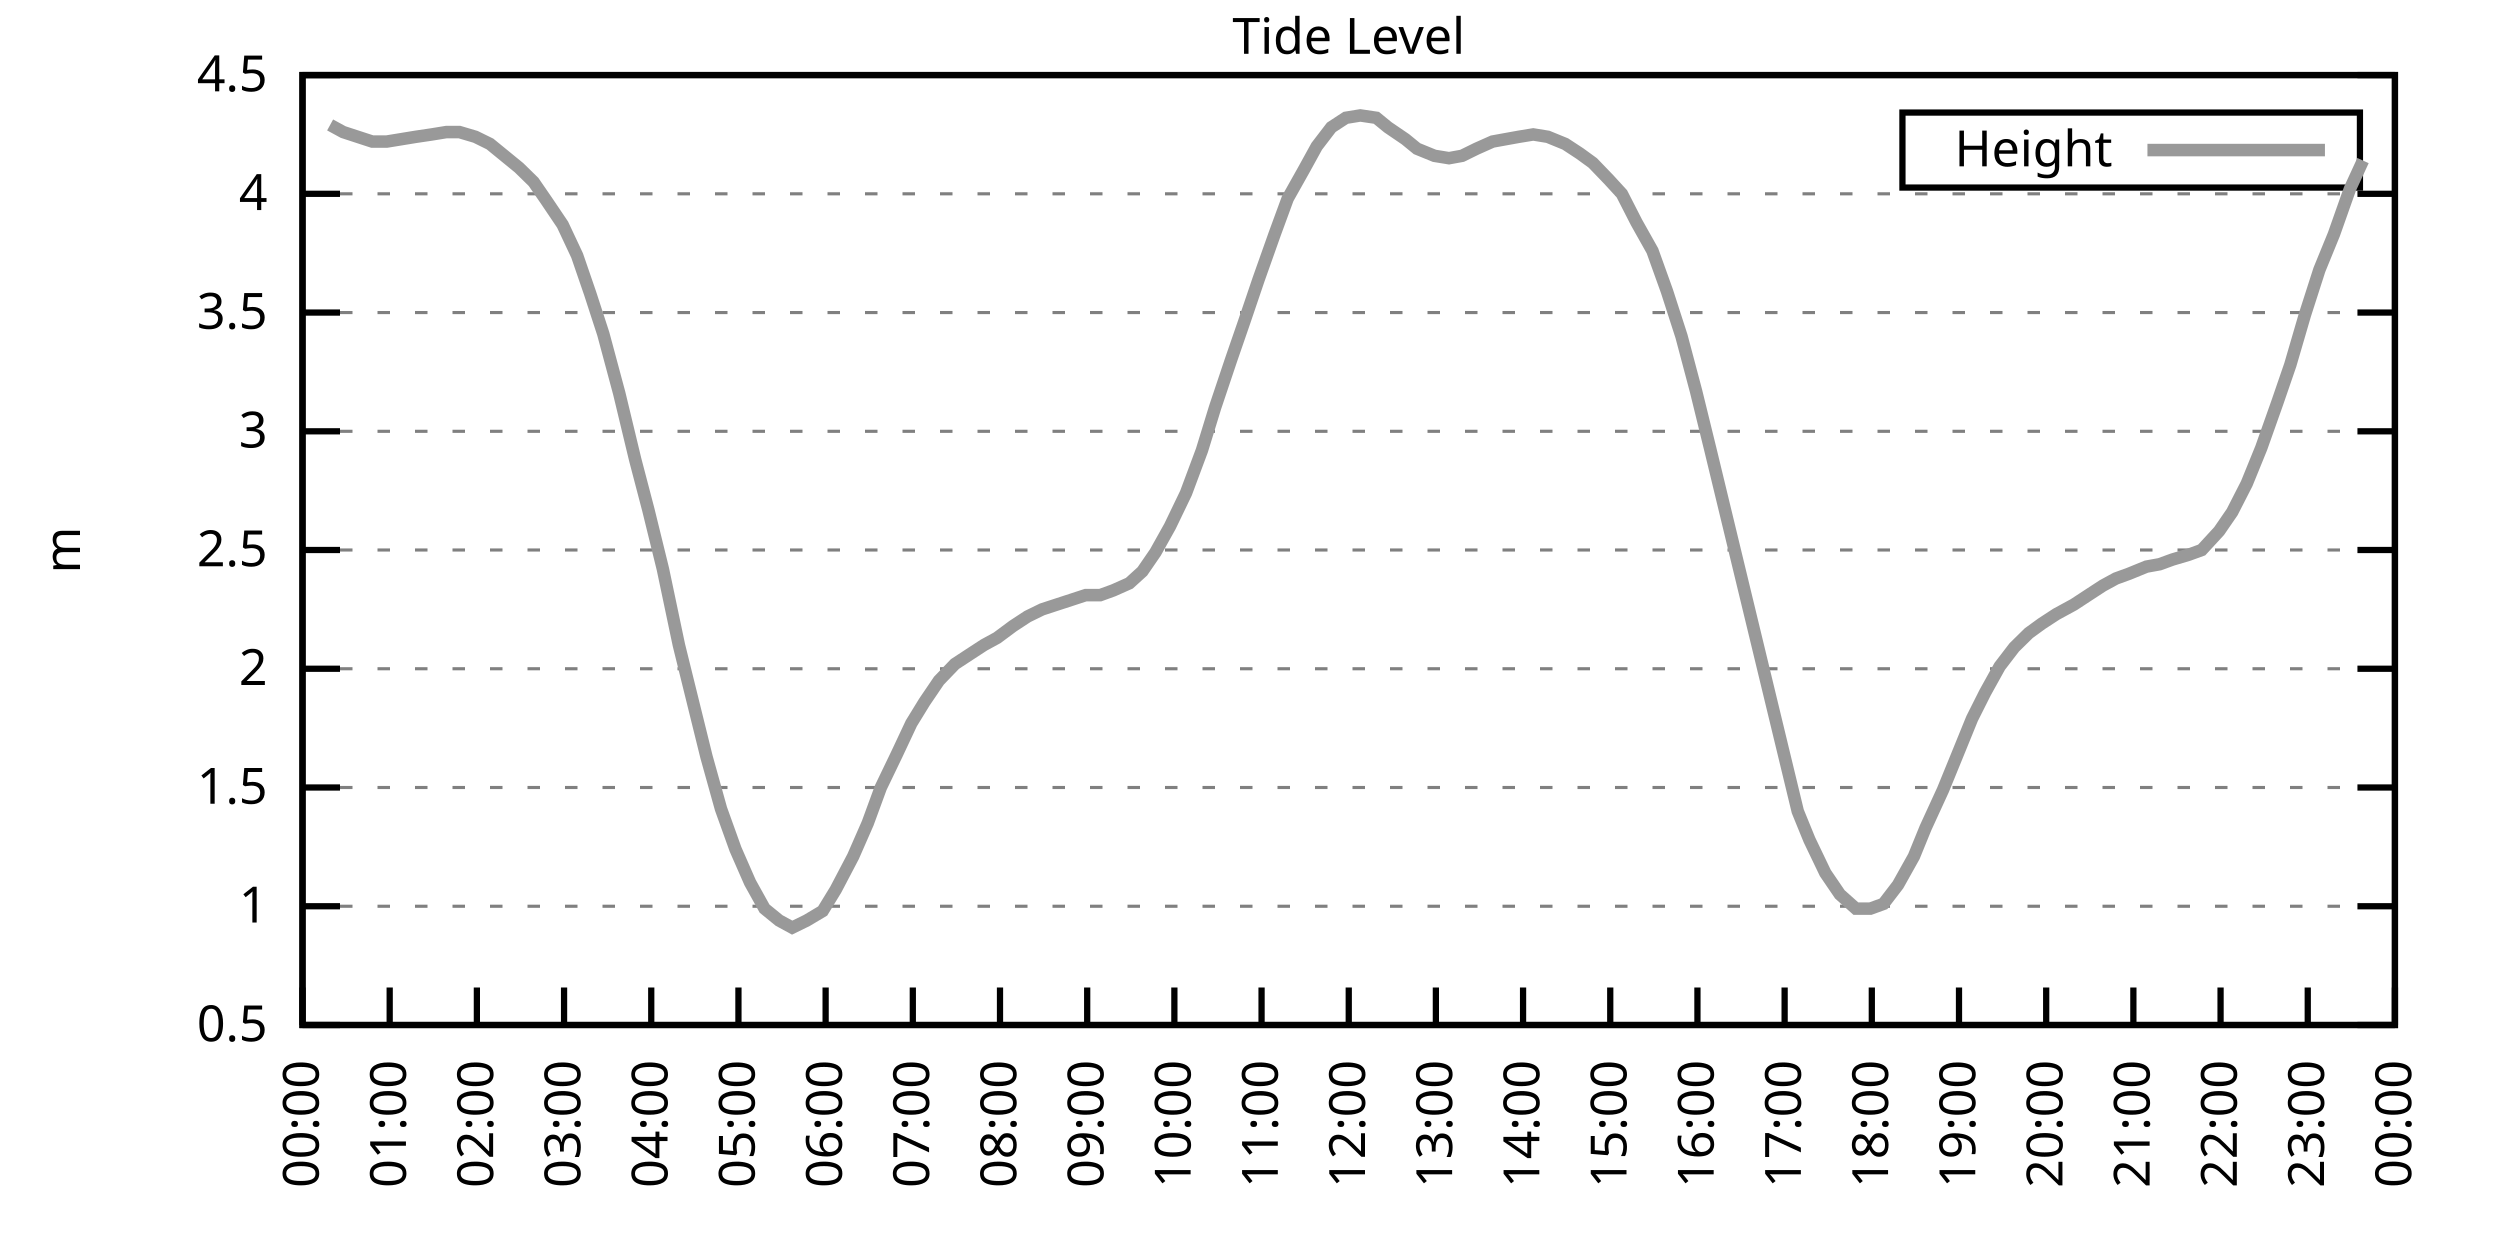
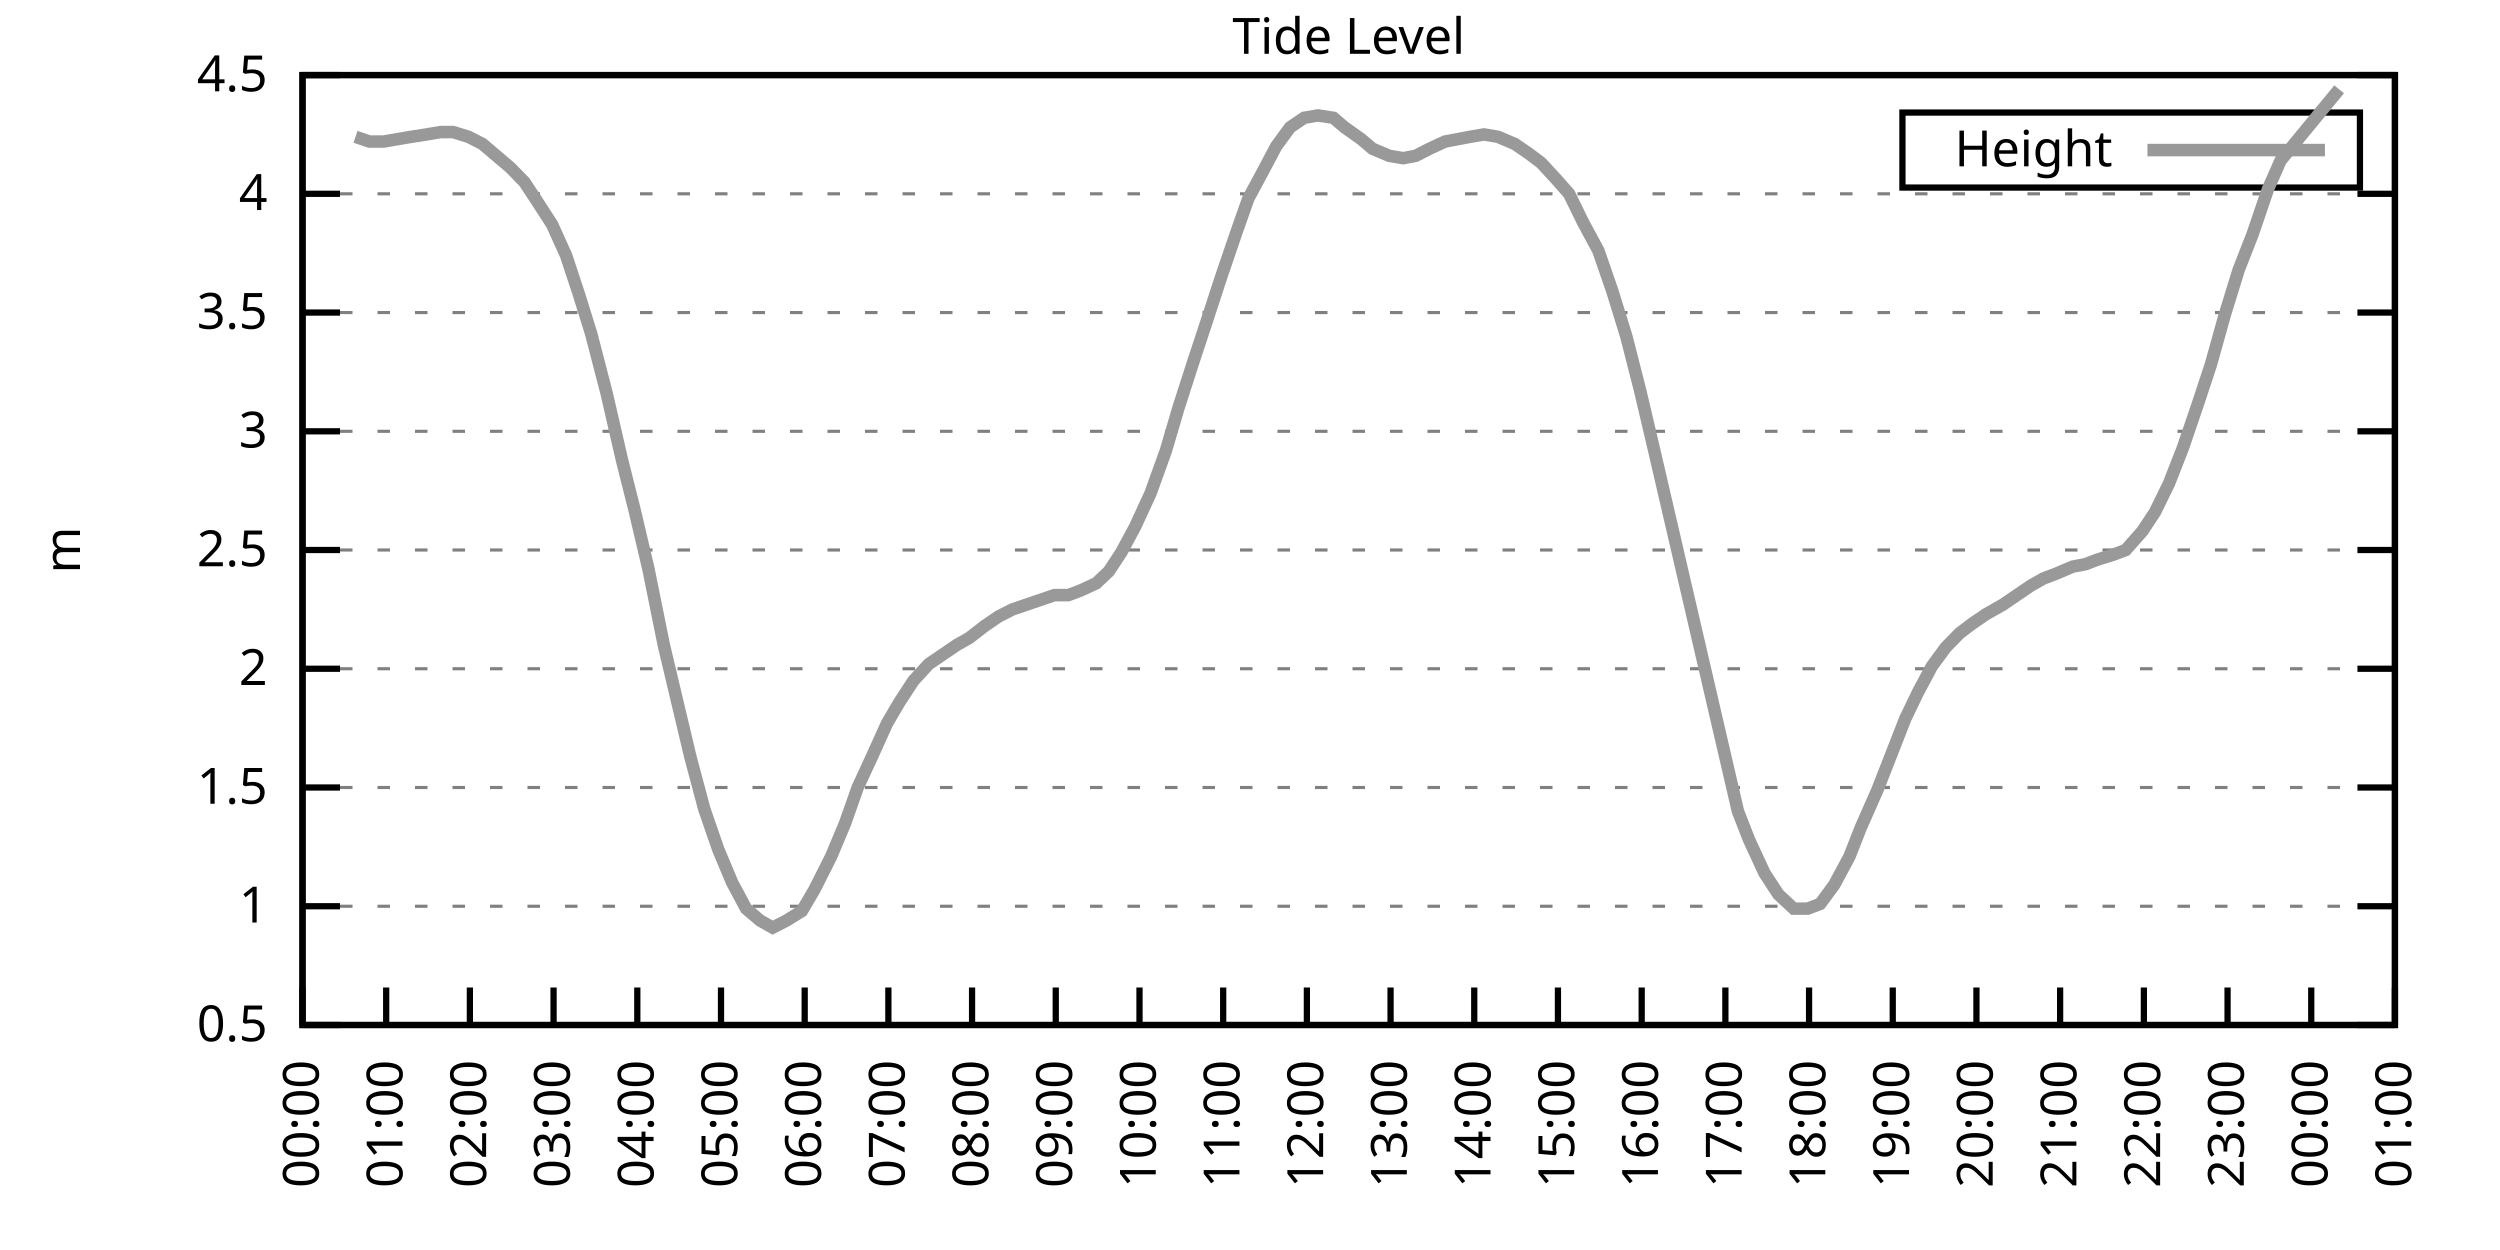
<svg xmlns="http://www.w3.org/2000/svg" xmlns:xlink="http://www.w3.org/1999/xlink" width="400" height="200" viewBox="0 0 400 200">
  <g id="gnuplot_canvas">
    <rect x="0" y="0" width="400" height="200" fill="none" />
    <defs>
      <circle id="gpDot" r="0.5" stroke-width="0.5" stroke="currentColor" />
      <path id="gpPt0" stroke-width="0.333" stroke="currentColor" d="M-1,0 h2 M0,-1 v2" />
      <path id="gpPt1" stroke-width="0.333" stroke="currentColor" d="M-1,-1 L1,1 M1,-1 L-1,1" />
      <path id="gpPt2" stroke-width="0.333" stroke="currentColor" d="M-1,0 L1,0 M0,-1 L0,1 M-1,-1 L1,1 M-1,1 L1,-1" />
      <rect id="gpPt3" stroke-width="0.333" stroke="currentColor" x="-1" y="-1" width="2" height="2" />
      <rect id="gpPt4" stroke-width="0.333" stroke="currentColor" fill="currentColor" x="-1" y="-1" width="2" height="2" />
      <circle id="gpPt5" stroke-width="0.333" stroke="currentColor" cx="0" cy="0" r="1" />
      <use xlink:href="#gpPt5" id="gpPt6" fill="currentColor" stroke="none" />
      <path id="gpPt7" stroke-width="0.333" stroke="currentColor" d="M0,-1.33 L-1.33,0.67 L1.33,0.67 z" />
      <use xlink:href="#gpPt7" id="gpPt8" fill="currentColor" stroke="none" />
      <use xlink:href="#gpPt7" id="gpPt9" stroke="currentColor" transform="rotate(180)" />
      <use xlink:href="#gpPt9" id="gpPt10" fill="currentColor" stroke="none" />
      <use xlink:href="#gpPt3" id="gpPt11" stroke="currentColor" transform="rotate(45)" />
      <use xlink:href="#gpPt11" id="gpPt12" fill="currentColor" stroke="none" />
      <path id="gpPt13" stroke-width="0.333" stroke="currentColor" d="M0,1.330 L1.265,0.411 L0.782,-1.067 L-0.782,-1.076 L-1.265,0.411 z" />
      <use xlink:href="#gpPt13" id="gpPt14" fill="currentColor" stroke="none" />
      <filter id="textbox" filterUnits="objectBoundingBox" x="0" y="0" height="1" width="1">
        <feFlood flood-color="white" flood-opacity="1" result="bgnd" />
        <feComposite in="SourceGraphic" in2="bgnd" operator="atop" />
      </filter>
      <filter id="greybox" filterUnits="objectBoundingBox" x="0" y="0" height="1" width="1">
        <feFlood flood-color="lightgrey" flood-opacity="1" result="grey" />
        <feComposite in="SourceGraphic" in2="grey" operator="atop" />
      </filter>
    </defs>
    <g fill="none" color="white" stroke="currentColor" stroke-width="1.00" stroke-linecap="butt" stroke-linejoin="miter">
</g>
    <g fill="none" color="black" stroke="currentColor" stroke-width="1.00" stroke-linecap="butt" stroke-linejoin="miter">
      <g stroke="none" shape-rendering="crispEdges">
        <polygon fill="rgb(255, 255, 255)" points="48.40,164.00 383.18,164.00 383.18,12.02 48.40,12.02 " />
      </g>
    </g>
    <g fill="none" color="black" stroke="currentColor" stroke-width="1.00" stroke-linecap="butt" stroke-linejoin="miter">
</g>
    <g fill="none" color="black" stroke="black" stroke-width="0.50" stroke-linecap="butt" stroke-linejoin="miter">
</g>
    <g fill="none" color="gray" stroke="currentColor" stroke-width="0.50" stroke-linecap="butt" stroke-linejoin="miter">
      <path stroke="gray" stroke-dasharray="2,4" class="gridline" d="M48.40,164.00 L383.19,164.00  " />
    </g>
    <g fill="none" color="gray" stroke="gray" stroke-width="1.00" stroke-linecap="butt" stroke-linejoin="miter">
</g>
    <g fill="none" color="black" stroke="currentColor" stroke-width="1.00" stroke-linecap="butt" stroke-linejoin="miter">
      <path stroke="black" d="M48.40,164.00 L54.40,164.00 M383.19,164.00 L377.19,164.00  " />
      <g transform="translate(42.80,166.60)" stroke="none" fill="black" font-family="Sans" font-size="8.00" text-anchor="end">
        <text>
          <tspan font-family="Sans"> 0.5</tspan>
        </text>
      </g>
    </g>
    <g fill="none" color="black" stroke="currentColor" stroke-width="1.00" stroke-linecap="butt" stroke-linejoin="miter">
</g>
    <g fill="none" color="black" stroke="black" stroke-width="0.50" stroke-linecap="butt" stroke-linejoin="miter">
</g>
    <g fill="none" color="gray" stroke="currentColor" stroke-width="0.50" stroke-linecap="butt" stroke-linejoin="miter">
      <path stroke="gray" stroke-dasharray="2,4" class="gridline" d="M48.40,145.00 L383.19,145.00  " />
    </g>
    <g fill="none" color="gray" stroke="gray" stroke-width="1.00" stroke-linecap="butt" stroke-linejoin="miter">
</g>
    <g fill="none" color="black" stroke="currentColor" stroke-width="1.00" stroke-linecap="butt" stroke-linejoin="miter">
      <path stroke="black" d="M48.40,145.00 L54.40,145.00 M383.19,145.00 L377.19,145.00  " />
      <g transform="translate(42.80,147.60)" stroke="none" fill="black" font-family="Sans" font-size="8.00" text-anchor="end">
        <text>
          <tspan font-family="Sans"> 1</tspan>
        </text>
      </g>
    </g>
    <g fill="none" color="black" stroke="currentColor" stroke-width="1.00" stroke-linecap="butt" stroke-linejoin="miter">
</g>
    <g fill="none" color="black" stroke="black" stroke-width="0.50" stroke-linecap="butt" stroke-linejoin="miter">
</g>
    <g fill="none" color="gray" stroke="currentColor" stroke-width="0.50" stroke-linecap="butt" stroke-linejoin="miter">
      <path stroke="gray" stroke-dasharray="2,4" class="gridline" d="M48.40,126.00 L383.19,126.00  " />
    </g>
    <g fill="none" color="gray" stroke="gray" stroke-width="1.00" stroke-linecap="butt" stroke-linejoin="miter">
</g>
    <g fill="none" color="black" stroke="currentColor" stroke-width="1.00" stroke-linecap="butt" stroke-linejoin="miter">
      <path stroke="black" d="M48.40,126.00 L54.40,126.00 M383.19,126.00 L377.19,126.00  " />
      <g transform="translate(42.80,128.60)" stroke="none" fill="black" font-family="Sans" font-size="8.00" text-anchor="end">
        <text>
          <tspan font-family="Sans"> 1.5</tspan>
        </text>
      </g>
    </g>
    <g fill="none" color="black" stroke="currentColor" stroke-width="1.00" stroke-linecap="butt" stroke-linejoin="miter">
</g>
    <g fill="none" color="black" stroke="black" stroke-width="0.50" stroke-linecap="butt" stroke-linejoin="miter">
</g>
    <g fill="none" color="gray" stroke="currentColor" stroke-width="0.50" stroke-linecap="butt" stroke-linejoin="miter">
      <path stroke="gray" stroke-dasharray="2,4" class="gridline" d="M48.40,107.00 L383.19,107.00  " />
    </g>
    <g fill="none" color="gray" stroke="gray" stroke-width="1.00" stroke-linecap="butt" stroke-linejoin="miter">
</g>
    <g fill="none" color="black" stroke="currentColor" stroke-width="1.00" stroke-linecap="butt" stroke-linejoin="miter">
      <path stroke="black" d="M48.40,107.00 L54.40,107.00 M383.19,107.00 L377.19,107.00  " />
      <g transform="translate(42.80,109.60)" stroke="none" fill="black" font-family="Sans" font-size="8.00" text-anchor="end">
        <text>
          <tspan font-family="Sans"> 2</tspan>
        </text>
      </g>
    </g>
    <g fill="none" color="black" stroke="currentColor" stroke-width="1.00" stroke-linecap="butt" stroke-linejoin="miter">
</g>
    <g fill="none" color="black" stroke="black" stroke-width="0.50" stroke-linecap="butt" stroke-linejoin="miter">
</g>
    <g fill="none" color="gray" stroke="currentColor" stroke-width="0.50" stroke-linecap="butt" stroke-linejoin="miter">
      <path stroke="gray" stroke-dasharray="2,4" class="gridline" d="M48.40,88.00 L383.19,88.00  " />
    </g>
    <g fill="none" color="gray" stroke="gray" stroke-width="1.00" stroke-linecap="butt" stroke-linejoin="miter">
</g>
    <g fill="none" color="black" stroke="currentColor" stroke-width="1.00" stroke-linecap="butt" stroke-linejoin="miter">
      <path stroke="black" d="M48.40,88.00 L54.40,88.00 M383.19,88.00 L377.19,88.00  " />
      <g transform="translate(42.80,90.60)" stroke="none" fill="black" font-family="Sans" font-size="8.00" text-anchor="end">
        <text>
          <tspan font-family="Sans"> 2.5</tspan>
        </text>
      </g>
    </g>
    <g fill="none" color="black" stroke="currentColor" stroke-width="1.00" stroke-linecap="butt" stroke-linejoin="miter">
</g>
    <g fill="none" color="black" stroke="black" stroke-width="0.50" stroke-linecap="butt" stroke-linejoin="miter">
</g>
    <g fill="none" color="gray" stroke="currentColor" stroke-width="0.50" stroke-linecap="butt" stroke-linejoin="miter">
      <path stroke="gray" stroke-dasharray="2,4" class="gridline" d="M48.40,69.01 L383.19,69.01  " />
    </g>
    <g fill="none" color="gray" stroke="gray" stroke-width="1.00" stroke-linecap="butt" stroke-linejoin="miter">
</g>
    <g fill="none" color="black" stroke="currentColor" stroke-width="1.00" stroke-linecap="butt" stroke-linejoin="miter">
      <path stroke="black" d="M48.40,69.01 L54.40,69.01 M383.19,69.01 L377.19,69.01  " />
      <g transform="translate(42.80,71.61)" stroke="none" fill="black" font-family="Sans" font-size="8.00" text-anchor="end">
        <text>
          <tspan font-family="Sans"> 3</tspan>
        </text>
      </g>
    </g>
    <g fill="none" color="black" stroke="currentColor" stroke-width="1.00" stroke-linecap="butt" stroke-linejoin="miter">
</g>
    <g fill="none" color="black" stroke="black" stroke-width="0.50" stroke-linecap="butt" stroke-linejoin="miter">
</g>
    <g fill="none" color="gray" stroke="currentColor" stroke-width="0.50" stroke-linecap="butt" stroke-linejoin="miter">
      <path stroke="gray" stroke-dasharray="2,4" class="gridline" d="M48.40,50.01 L383.19,50.01  " />
    </g>
    <g fill="none" color="gray" stroke="gray" stroke-width="1.00" stroke-linecap="butt" stroke-linejoin="miter">
</g>
    <g fill="none" color="black" stroke="currentColor" stroke-width="1.00" stroke-linecap="butt" stroke-linejoin="miter">
      <path stroke="black" d="M48.40,50.01 L54.40,50.01 M383.19,50.01 L377.19,50.01  " />
      <g transform="translate(42.80,52.61)" stroke="none" fill="black" font-family="Sans" font-size="8.00" text-anchor="end">
        <text>
          <tspan font-family="Sans"> 3.5</tspan>
        </text>
      </g>
    </g>
    <g fill="none" color="black" stroke="currentColor" stroke-width="1.00" stroke-linecap="butt" stroke-linejoin="miter">
</g>
    <g fill="none" color="black" stroke="black" stroke-width="0.50" stroke-linecap="butt" stroke-linejoin="miter">
</g>
    <g fill="none" color="gray" stroke="currentColor" stroke-width="0.50" stroke-linecap="butt" stroke-linejoin="miter">
      <path stroke="gray" stroke-dasharray="2,4" class="gridline" d="M48.40,31.01 L383.19,31.01  " />
    </g>
    <g fill="none" color="gray" stroke="gray" stroke-width="1.00" stroke-linecap="butt" stroke-linejoin="miter">
</g>
    <g fill="none" color="black" stroke="currentColor" stroke-width="1.00" stroke-linecap="butt" stroke-linejoin="miter">
      <path stroke="black" d="M48.40,31.01 L54.40,31.01 M383.19,31.01 L377.19,31.01  " />
      <g transform="translate(42.80,33.61)" stroke="none" fill="black" font-family="Sans" font-size="8.00" text-anchor="end">
        <text>
          <tspan font-family="Sans"> 4</tspan>
        </text>
      </g>
    </g>
    <g fill="none" color="black" stroke="currentColor" stroke-width="1.00" stroke-linecap="butt" stroke-linejoin="miter">
</g>
    <g fill="none" color="black" stroke="black" stroke-width="0.50" stroke-linecap="butt" stroke-linejoin="miter">
</g>
    <g fill="none" color="gray" stroke="currentColor" stroke-width="0.50" stroke-linecap="butt" stroke-linejoin="miter">
      <path stroke="gray" stroke-dasharray="2,4" class="gridline" d="M48.40,12.01 L383.19,12.01  " />
    </g>
    <g fill="none" color="gray" stroke="gray" stroke-width="1.00" stroke-linecap="butt" stroke-linejoin="miter">
</g>
    <g fill="none" color="black" stroke="currentColor" stroke-width="1.00" stroke-linecap="butt" stroke-linejoin="miter">
      <path stroke="black" d="M48.40,12.01 L54.40,12.01 M383.19,12.01 L377.19,12.01  " />
      <g transform="translate(42.80,14.61)" stroke="none" fill="black" font-family="Sans" font-size="8.00" text-anchor="end">
        <text>
          <tspan font-family="Sans"> 4.5</tspan>
        </text>
      </g>
    </g>
    <g fill="none" color="black" stroke="currentColor" stroke-width="1.00" stroke-linecap="butt" stroke-linejoin="miter">
      <path stroke="black" d="M48.40,164.00 L48.40,158.00  " />
      <g transform="translate(51.00,169.60) rotate(270.00)" stroke="none" fill="black" font-family="Sans" font-size="8.00" text-anchor="end">
        <text>
          <tspan font-family="Sans">00:00</tspan>
        </text>
      </g>
    </g>
    <g fill="none" color="black" stroke="currentColor" stroke-width="1.00" stroke-linecap="butt" stroke-linejoin="miter">
-       <path stroke="black" d="M62.35,164.00 L62.35,158.00  " />
-       <g transform="translate(64.95,169.60) rotate(270.00)" stroke="none" fill="black" font-family="Sans" font-size="8.00" text-anchor="end">
+       <path stroke="black" d="M61.79,164.00 L61.79,158.00  " />
+       <g transform="translate(64.39,169.60) rotate(270.00)" stroke="none" fill="black" font-family="Sans" font-size="8.00" text-anchor="end">
        <text>
          <tspan font-family="Sans">01:00</tspan>
        </text>
      </g>
    </g>
    <g fill="none" color="black" stroke="currentColor" stroke-width="1.00" stroke-linecap="butt" stroke-linejoin="miter">
-       <path stroke="black" d="M76.30,164.00 L76.30,158.00  " />
-       <g transform="translate(78.90,169.60) rotate(270.00)" stroke="none" fill="black" font-family="Sans" font-size="8.00" text-anchor="end">
+       <path stroke="black" d="M75.18,164.00 L75.18,158.00  " />
+       <g transform="translate(77.78,169.60) rotate(270.00)" stroke="none" fill="black" font-family="Sans" font-size="8.00" text-anchor="end">
        <text>
          <tspan font-family="Sans">02:00</tspan>
        </text>
      </g>
    </g>
    <g fill="none" color="black" stroke="currentColor" stroke-width="1.00" stroke-linecap="butt" stroke-linejoin="miter">
-       <path stroke="black" d="M90.25,164.00 L90.25,158.00  " />
-       <g transform="translate(92.85,169.60) rotate(270.00)" stroke="none" fill="black" font-family="Sans" font-size="8.00" text-anchor="end">
+       <path stroke="black" d="M88.57,164.00 L88.57,158.00  " />
+       <g transform="translate(91.17,169.60) rotate(270.00)" stroke="none" fill="black" font-family="Sans" font-size="8.00" text-anchor="end">
        <text>
          <tspan font-family="Sans">03:00</tspan>
        </text>
      </g>
    </g>
    <g fill="none" color="black" stroke="currentColor" stroke-width="1.00" stroke-linecap="butt" stroke-linejoin="miter">
-       <path stroke="black" d="M104.20,164.00 L104.20,158.00  " />
-       <g transform="translate(106.80,169.60) rotate(270.00)" stroke="none" fill="black" font-family="Sans" font-size="8.00" text-anchor="end">
+       <path stroke="black" d="M101.97,164.00 L101.97,158.00  " />
+       <g transform="translate(104.57,169.60) rotate(270.00)" stroke="none" fill="black" font-family="Sans" font-size="8.00" text-anchor="end">
        <text>
          <tspan font-family="Sans">04:00</tspan>
        </text>
      </g>
    </g>
    <g fill="none" color="black" stroke="currentColor" stroke-width="1.00" stroke-linecap="butt" stroke-linejoin="miter">
-       <path stroke="black" d="M118.15,164.00 L118.15,158.00  " />
-       <g transform="translate(120.75,169.60) rotate(270.00)" stroke="none" fill="black" font-family="Sans" font-size="8.00" text-anchor="end">
+       <path stroke="black" d="M115.36,164.00 L115.36,158.00  " />
+       <g transform="translate(117.96,169.60) rotate(270.00)" stroke="none" fill="black" font-family="Sans" font-size="8.00" text-anchor="end">
        <text>
          <tspan font-family="Sans">05:00</tspan>
        </text>
      </g>
    </g>
    <g fill="none" color="black" stroke="currentColor" stroke-width="1.00" stroke-linecap="butt" stroke-linejoin="miter">
-       <path stroke="black" d="M132.10,164.00 L132.10,158.00  " />
-       <g transform="translate(134.70,169.60) rotate(270.00)" stroke="none" fill="black" font-family="Sans" font-size="8.00" text-anchor="end">
+       <path stroke="black" d="M128.75,164.00 L128.75,158.00  " />
+       <g transform="translate(131.35,169.60) rotate(270.00)" stroke="none" fill="black" font-family="Sans" font-size="8.00" text-anchor="end">
        <text>
          <tspan font-family="Sans">06:00</tspan>
        </text>
      </g>
    </g>
    <g fill="none" color="black" stroke="currentColor" stroke-width="1.00" stroke-linecap="butt" stroke-linejoin="miter">
-       <path stroke="black" d="M146.05,164.00 L146.05,158.00  " />
-       <g transform="translate(148.65,169.60) rotate(270.00)" stroke="none" fill="black" font-family="Sans" font-size="8.00" text-anchor="end">
+       <path stroke="black" d="M142.14,164.00 L142.14,158.00  " />
+       <g transform="translate(144.74,169.60) rotate(270.00)" stroke="none" fill="black" font-family="Sans" font-size="8.00" text-anchor="end">
        <text>
          <tspan font-family="Sans">07:00</tspan>
        </text>
      </g>
    </g>
    <g fill="none" color="black" stroke="currentColor" stroke-width="1.00" stroke-linecap="butt" stroke-linejoin="miter">
-       <path stroke="black" d="M160.00,164.00 L160.00,158.00  " />
-       <g transform="translate(162.60,169.60) rotate(270.00)" stroke="none" fill="black" font-family="Sans" font-size="8.00" text-anchor="end">
+       <path stroke="black" d="M155.53,164.00 L155.53,158.00  " />
+       <g transform="translate(158.13,169.60) rotate(270.00)" stroke="none" fill="black" font-family="Sans" font-size="8.00" text-anchor="end">
        <text>
          <tspan font-family="Sans">08:00</tspan>
        </text>
      </g>
    </g>
    <g fill="none" color="black" stroke="currentColor" stroke-width="1.00" stroke-linecap="butt" stroke-linejoin="miter">
-       <path stroke="black" d="M173.95,164.00 L173.95,158.00  " />
-       <g transform="translate(176.55,169.60) rotate(270.00)" stroke="none" fill="black" font-family="Sans" font-size="8.00" text-anchor="end">
+       <path stroke="black" d="M168.92,164.00 L168.92,158.00  " />
+       <g transform="translate(171.52,169.60) rotate(270.00)" stroke="none" fill="black" font-family="Sans" font-size="8.00" text-anchor="end">
        <text>
          <tspan font-family="Sans">09:00</tspan>
        </text>
      </g>
    </g>
    <g fill="none" color="black" stroke="currentColor" stroke-width="1.00" stroke-linecap="butt" stroke-linejoin="miter">
-       <path stroke="black" d="M187.90,164.00 L187.90,158.00  " />
-       <g transform="translate(190.50,169.60) rotate(270.00)" stroke="none" fill="black" font-family="Sans" font-size="8.00" text-anchor="end">
+       <path stroke="black" d="M182.32,164.00 L182.32,158.00  " />
+       <g transform="translate(184.92,169.60) rotate(270.00)" stroke="none" fill="black" font-family="Sans" font-size="8.00" text-anchor="end">
        <text>
          <tspan font-family="Sans">10:00</tspan>
        </text>
      </g>
    </g>
    <g fill="none" color="black" stroke="currentColor" stroke-width="1.00" stroke-linecap="butt" stroke-linejoin="miter">
-       <path stroke="black" d="M201.85,164.00 L201.85,158.00  " />
-       <g transform="translate(204.45,169.60) rotate(270.00)" stroke="none" fill="black" font-family="Sans" font-size="8.00" text-anchor="end">
+       <path stroke="black" d="M195.71,164.00 L195.71,158.00  " />
+       <g transform="translate(198.31,169.60) rotate(270.00)" stroke="none" fill="black" font-family="Sans" font-size="8.00" text-anchor="end">
        <text>
          <tspan font-family="Sans">11:00</tspan>
        </text>
      </g>
    </g>
    <g fill="none" color="black" stroke="currentColor" stroke-width="1.00" stroke-linecap="butt" stroke-linejoin="miter">
-       <path stroke="black" d="M215.80,164.00 L215.80,158.00  " />
-       <g transform="translate(218.40,169.60) rotate(270.00)" stroke="none" fill="black" font-family="Sans" font-size="8.00" text-anchor="end">
+       <path stroke="black" d="M209.10,164.00 L209.10,158.00  " />
+       <g transform="translate(211.70,169.60) rotate(270.00)" stroke="none" fill="black" font-family="Sans" font-size="8.00" text-anchor="end">
        <text>
          <tspan font-family="Sans">12:00</tspan>
        </text>
      </g>
    </g>
    <g fill="none" color="black" stroke="currentColor" stroke-width="1.00" stroke-linecap="butt" stroke-linejoin="miter">
-       <path stroke="black" d="M229.74,164.00 L229.74,158.00  " />
-       <g transform="translate(232.34,169.60) rotate(270.00)" stroke="none" fill="black" font-family="Sans" font-size="8.00" text-anchor="end">
+       <path stroke="black" d="M222.49,164.00 L222.49,158.00  " />
+       <g transform="translate(225.09,169.60) rotate(270.00)" stroke="none" fill="black" font-family="Sans" font-size="8.00" text-anchor="end">
        <text>
          <tspan font-family="Sans">13:00</tspan>
        </text>
      </g>
    </g>
    <g fill="none" color="black" stroke="currentColor" stroke-width="1.00" stroke-linecap="butt" stroke-linejoin="miter">
-       <path stroke="black" d="M243.69,164.00 L243.69,158.00  " />
-       <g transform="translate(246.29,169.60) rotate(270.00)" stroke="none" fill="black" font-family="Sans" font-size="8.00" text-anchor="end">
+       <path stroke="black" d="M235.88,164.00 L235.88,158.00  " />
+       <g transform="translate(238.48,169.60) rotate(270.00)" stroke="none" fill="black" font-family="Sans" font-size="8.00" text-anchor="end">
        <text>
          <tspan font-family="Sans">14:00</tspan>
        </text>
      </g>
    </g>
    <g fill="none" color="black" stroke="currentColor" stroke-width="1.00" stroke-linecap="butt" stroke-linejoin="miter">
-       <path stroke="black" d="M257.64,164.00 L257.64,158.00  " />
-       <g transform="translate(260.24,169.60) rotate(270.00)" stroke="none" fill="black" font-family="Sans" font-size="8.00" text-anchor="end">
+       <path stroke="black" d="M249.27,164.00 L249.27,158.00  " />
+       <g transform="translate(251.87,169.60) rotate(270.00)" stroke="none" fill="black" font-family="Sans" font-size="8.00" text-anchor="end">
        <text>
          <tspan font-family="Sans">15:00</tspan>
        </text>
      </g>
    </g>
    <g fill="none" color="black" stroke="currentColor" stroke-width="1.00" stroke-linecap="butt" stroke-linejoin="miter">
-       <path stroke="black" d="M271.59,164.00 L271.59,158.00  " />
-       <g transform="translate(274.19,169.60) rotate(270.00)" stroke="none" fill="black" font-family="Sans" font-size="8.00" text-anchor="end">
+       <path stroke="black" d="M262.67,164.00 L262.67,158.00  " />
+       <g transform="translate(265.27,169.60) rotate(270.00)" stroke="none" fill="black" font-family="Sans" font-size="8.00" text-anchor="end">
        <text>
          <tspan font-family="Sans">16:00</tspan>
        </text>
      </g>
    </g>
    <g fill="none" color="black" stroke="currentColor" stroke-width="1.00" stroke-linecap="butt" stroke-linejoin="miter">
-       <path stroke="black" d="M285.54,164.00 L285.54,158.00  " />
-       <g transform="translate(288.14,169.60) rotate(270.00)" stroke="none" fill="black" font-family="Sans" font-size="8.00" text-anchor="end">
+       <path stroke="black" d="M276.06,164.00 L276.06,158.00  " />
+       <g transform="translate(278.66,169.60) rotate(270.00)" stroke="none" fill="black" font-family="Sans" font-size="8.00" text-anchor="end">
        <text>
          <tspan font-family="Sans">17:00</tspan>
        </text>
      </g>
    </g>
    <g fill="none" color="black" stroke="currentColor" stroke-width="1.00" stroke-linecap="butt" stroke-linejoin="miter">
-       <path stroke="black" d="M299.49,164.00 L299.49,158.00  " />
-       <g transform="translate(302.09,169.60) rotate(270.00)" stroke="none" fill="black" font-family="Sans" font-size="8.00" text-anchor="end">
+       <path stroke="black" d="M289.45,164.00 L289.45,158.00  " />
+       <g transform="translate(292.05,169.60) rotate(270.00)" stroke="none" fill="black" font-family="Sans" font-size="8.00" text-anchor="end">
        <text>
          <tspan font-family="Sans">18:00</tspan>
        </text>
      </g>
    </g>
    <g fill="none" color="black" stroke="currentColor" stroke-width="1.00" stroke-linecap="butt" stroke-linejoin="miter">
-       <path stroke="black" d="M313.44,164.00 L313.44,158.00  " />
-       <g transform="translate(316.04,169.60) rotate(270.00)" stroke="none" fill="black" font-family="Sans" font-size="8.00" text-anchor="end">
+       <path stroke="black" d="M302.84,164.00 L302.84,158.00  " />
+       <g transform="translate(305.44,169.60) rotate(270.00)" stroke="none" fill="black" font-family="Sans" font-size="8.00" text-anchor="end">
        <text>
          <tspan font-family="Sans">19:00</tspan>
        </text>
      </g>
    </g>
    <g fill="none" color="black" stroke="currentColor" stroke-width="1.00" stroke-linecap="butt" stroke-linejoin="miter">
-       <path stroke="black" d="M327.39,164.00 L327.39,158.00  " />
-       <g transform="translate(329.99,169.60) rotate(270.00)" stroke="none" fill="black" font-family="Sans" font-size="8.00" text-anchor="end">
+       <path stroke="black" d="M316.23,164.00 L316.23,158.00  " />
+       <g transform="translate(318.83,169.60) rotate(270.00)" stroke="none" fill="black" font-family="Sans" font-size="8.00" text-anchor="end">
        <text>
          <tspan font-family="Sans">20:00</tspan>
        </text>
      </g>
    </g>
    <g fill="none" color="black" stroke="currentColor" stroke-width="1.00" stroke-linecap="butt" stroke-linejoin="miter">
-       <path stroke="black" d="M341.34,164.00 L341.34,158.00  " />
-       <g transform="translate(343.94,169.60) rotate(270.00)" stroke="none" fill="black" font-family="Sans" font-size="8.00" text-anchor="end">
+       <path stroke="black" d="M329.62,164.00 L329.62,158.00  " />
+       <g transform="translate(332.22,169.60) rotate(270.00)" stroke="none" fill="black" font-family="Sans" font-size="8.00" text-anchor="end">
        <text>
          <tspan font-family="Sans">21:00</tspan>
        </text>
      </g>
    </g>
    <g fill="none" color="black" stroke="currentColor" stroke-width="1.00" stroke-linecap="butt" stroke-linejoin="miter">
-       <path stroke="black" d="M355.29,164.00 L355.29,158.00  " />
-       <g transform="translate(357.89,169.60) rotate(270.00)" stroke="none" fill="black" font-family="Sans" font-size="8.00" text-anchor="end">
+       <path stroke="black" d="M343.02,164.00 L343.02,158.00  " />
+       <g transform="translate(345.62,169.60) rotate(270.00)" stroke="none" fill="black" font-family="Sans" font-size="8.00" text-anchor="end">
        <text>
          <tspan font-family="Sans">22:00</tspan>
        </text>
      </g>
    </g>
    <g fill="none" color="black" stroke="currentColor" stroke-width="1.00" stroke-linecap="butt" stroke-linejoin="miter">
-       <path stroke="black" d="M369.24,164.00 L369.24,158.00  " />
-       <g transform="translate(371.84,169.60) rotate(270.00)" stroke="none" fill="black" font-family="Sans" font-size="8.00" text-anchor="end">
+       <path stroke="black" d="M356.41,164.00 L356.41,158.00  " />
+       <g transform="translate(359.01,169.60) rotate(270.00)" stroke="none" fill="black" font-family="Sans" font-size="8.00" text-anchor="end">
        <text>
          <tspan font-family="Sans">23:00</tspan>
+         </text>
+       </g>
+     </g>
+     <g fill="none" color="black" stroke="currentColor" stroke-width="1.00" stroke-linecap="butt" stroke-linejoin="miter">
+       <path stroke="black" d="M369.80,164.00 L369.80,158.00  " />
+       <g transform="translate(372.40,169.60) rotate(270.00)" stroke="none" fill="black" font-family="Sans" font-size="8.00" text-anchor="end">
+         <text>
+           <tspan font-family="Sans">00:00</tspan>
        </text>
      </g>
    </g>
    <g fill="none" color="black" stroke="currentColor" stroke-width="1.00" stroke-linecap="butt" stroke-linejoin="miter">
      <path stroke="black" d="M383.19,164.00 L383.19,158.00  " />
      <g transform="translate(385.79,169.60) rotate(270.00)" stroke="none" fill="black" font-family="Sans" font-size="8.00" text-anchor="end">
        <text>
-           <tspan font-family="Sans">00:00</tspan>
+           <tspan font-family="Sans">01:00</tspan>
        </text>
      </g>
    </g>
    <g fill="none" color="black" stroke="currentColor" stroke-width="1.00" stroke-linecap="butt" stroke-linejoin="miter">
</g>
    <g fill="none" color="black" stroke="currentColor" stroke-width="1.00" stroke-linecap="butt" stroke-linejoin="miter">
      <path stroke="black" d="M48.40,12.01 L48.40,164.00 L383.19,164.00 L383.19,12.01 L48.40,12.01 Z  " />
    </g>
    <g fill="none" color="black" stroke="currentColor" stroke-width="1.00" stroke-linecap="butt" stroke-linejoin="miter">
</g>
    <g fill="none" color="black" stroke="currentColor" stroke-width="1.00" stroke-linecap="butt" stroke-linejoin="miter">
      <path stroke="black" d="M304.39,30.01 L304.39,18.01 L377.59,18.01 L377.59,30.01 L304.39,30.01 Z  " />
    </g>
    <g id="Tide_level_plot_1">
      <g fill="none" color="white" stroke="black" stroke-width="2.00" stroke-linecap="butt" stroke-linejoin="miter">
</g>
      <g fill="none" color="black" stroke="currentColor" stroke-width="2.00" stroke-linecap="butt" stroke-linejoin="miter">
        <g transform="translate(337.99,26.61)" stroke="none" fill="black" font-family="Sans" font-size="8.00" text-anchor="end">
          <text>
            <tspan font-family="Sans">Height</tspan>
          </text>
        </g>
      </g>
      <g fill="none" color="black" stroke="currentColor" stroke-width="2.00" stroke-linecap="butt" stroke-linejoin="miter">
-         <path stroke="rgb(153, 153, 153)" d="M343.59,24.01 L371.99,24.01 M52.82,19.99 L54.91,21.13 L57.23,21.89 L59.56,22.65 L61.88,22.65 L64.21,22.27   L66.53,21.89 L69.09,21.51 L71.42,21.13 L73.51,21.13 L76.07,21.89 L78.39,23.03 L80.25,24.55 L83.04,26.83   L85.37,29.11 L87.46,32.15 L90.02,35.95 L92.34,40.89 L94.43,46.97 L96.53,53.43 L99.08,62.93 L101.64,73.57   L103.73,81.55 L106.06,91.04 L108.62,103.20 L113.03,121.06 L115.36,129.42 L117.68,135.88 L120.01,141.20 L122.33,145.38   L124.66,147.28 L126.75,148.42 L129.08,147.28 L131.63,145.76 L133.72,142.34 L136.51,137.02 L138.84,131.70 L140.93,126.00   L143.49,120.68 L145.81,115.74 L147.91,112.32 L150.23,108.90 L152.79,106.24 L155.11,104.72 L157.44,103.20 L159.53,102.06   L162.09,100.16 L164.41,98.64 L166.74,97.50 L169.06,96.74 L171.39,95.98 L173.71,95.22 L176.04,95.22 L178.13,94.46   L180.69,93.32 L182.78,91.42 L184.87,88.38 L187.20,84.21 L189.76,78.89 L192.31,72.05 L194.41,65.21 L196.96,57.61   L199.06,51.53 L201.38,44.69 L203.94,37.47 L206.03,31.77 L208.59,27.21 L210.68,23.41 L213.01,20.37 L215.33,18.85   L217.65,18.47 L220.21,18.85 L222.07,20.37 L224.86,22.27 L226.72,23.79 L229.51,24.93 L231.84,25.31 L233.93,24.93   L236.25,23.79 L238.81,22.65 L240.90,22.27 L243.00,21.89 L245.32,21.51 L247.65,21.89 L250.44,23.03 L252.76,24.55   L254.85,26.07 L257.41,28.73 L259.50,31.01 L261.83,35.57 L264.39,40.13 L266.71,46.59 L269.04,53.81 L271.36,62.55   L273.69,72.05 L287.64,129.80 L289.50,134.36 L292.05,139.68 L294.38,143.10 L296.94,145.38 L299.26,145.38 L301.35,144.62   L303.68,141.58 L306.23,137.02 L308.09,132.46 L310.88,126.38 L313.21,120.68 L315.53,114.98 L317.63,110.80 L319.95,106.62   L322.28,103.58 L324.60,101.30 L326.69,99.78 L329.02,98.26 L331.81,96.74 L334.13,95.22 L336.46,93.70 L338.55,92.56   L340.64,91.80 L343.43,90.66 L345.53,90.28 L347.62,89.52 L350.18,88.76 L352.27,88.00 L355.06,84.97 L357.15,81.93   L359.48,77.37 L361.80,71.67 L364.36,64.45 L366.45,58.37 L368.78,50.39 L371.10,43.17 L373.43,37.47 L375.98,30.25   L378.08,25.69  " />
+         <path stroke="rgb(153, 153, 153)" d="M343.59,24.01 L371.99,24.01 M56.88,21.89 L59.11,22.65 L61.35,22.65 L63.58,22.27 L65.81,21.89 L68.26,21.51   L70.50,21.13 L72.50,21.13 L74.96,21.89 L77.19,23.03 L78.98,24.55 L81.66,26.83 L83.89,29.11 L85.90,32.15   L88.35,35.95 L90.58,40.89 L92.59,46.97 L94.60,53.43 L97.06,62.93 L99.51,73.57 L101.52,81.55 L103.75,91.04   L106.21,103.20 L110.45,121.06 L112.68,129.42 L114.91,135.88 L117.14,141.20 L119.38,145.38 L121.61,147.28 L123.62,148.42   L125.85,147.28 L128.30,145.76 L130.31,142.34 L132.99,137.02 L135.22,131.70 L137.23,126.00 L139.69,120.68 L141.92,115.74   L143.93,112.32 L146.16,108.90 L148.61,106.24 L150.85,104.72 L153.08,103.20 L155.09,102.06 L157.54,100.16 L159.77,98.64   L162.01,97.50 L164.24,96.74 L166.47,95.98 L168.70,95.22 L170.93,95.22 L172.94,94.46 L175.40,93.32 L177.41,91.42   L179.41,88.38 L181.65,84.21 L184.10,78.89 L186.56,72.05 L188.57,65.21 L191.02,57.61 L193.03,51.53 L195.26,44.69   L197.72,37.47 L199.73,31.77 L202.18,27.21 L204.19,23.41 L206.42,20.37 L208.65,18.85 L210.88,18.47 L213.34,18.85   L215.13,20.37 L217.80,22.27 L219.59,23.79 L222.27,24.93 L224.50,25.31 L226.51,24.93 L228.74,23.79 L231.20,22.65   L233.20,22.27 L235.21,21.89 L237.44,21.51 L239.68,21.89 L242.36,23.03 L244.59,24.55 L246.60,26.07 L249.05,28.73   L251.06,31.01 L253.29,35.57 L255.75,40.13 L257.98,46.59 L260.21,53.81 L262.44,62.55 L264.67,72.05 L278.07,129.80   L279.85,134.36 L282.31,139.68 L284.54,143.10 L286.99,145.38 L289.23,145.38 L291.23,144.62 L293.47,141.58 L295.92,137.02   L297.71,132.46 L300.39,126.38 L302.62,120.68 L304.85,114.98 L306.86,110.80 L309.09,106.62 L311.32,103.58 L313.55,101.30   L315.56,99.78 L317.79,98.26 L320.47,96.74 L322.70,95.22 L324.94,93.70 L326.95,92.56 L328.95,91.80 L331.63,90.66   L333.64,90.28 L335.65,89.52 L338.10,88.76 L340.11,88.00 L342.79,84.97 L344.80,81.93 L347.03,77.37 L349.26,71.67   L351.72,64.45 L353.73,58.37 L355.96,50.39 L358.19,43.17 L360.42,37.47 L362.88,30.25 L364.89,25.69 L374.26,14.29    " />
      </g>
    </g>
    <g fill="none" color="black" stroke="currentColor" stroke-width="2.00" stroke-linecap="butt" stroke-linejoin="miter">
</g>
    <g fill="none" color="black" stroke="black" stroke-width="1.00" stroke-linecap="butt" stroke-linejoin="miter">
</g>
    <g fill="none" color="black" stroke="currentColor" stroke-width="1.00" stroke-linecap="butt" stroke-linejoin="miter">
      <path stroke="black" d="M48.40,12.01 L48.40,164.00 L383.19,164.00 L383.19,12.01 L48.40,12.01 Z  " />
      <g transform="translate(12.80,88.01) rotate(270.00)" stroke="none" fill="black" font-family="Sans" font-size="8.00" text-anchor="middle">
        <text>
          <tspan font-family="Sans">m</tspan>
        </text>
      </g>
    </g>
    <g fill="none" color="black" stroke="currentColor" stroke-width="1.00" stroke-linecap="butt" stroke-linejoin="miter">
</g>
    <g fill="none" color="black" stroke="currentColor" stroke-width="1.00" stroke-linecap="butt" stroke-linejoin="miter">
      <g transform="translate(215.79,8.61)" stroke="none" fill="black" font-family="Sans" font-size="8.00" text-anchor="middle">
        <text>
          <tspan font-family="Sans">Tide Level</tspan>
        </text>
      </g>
    </g>
    <g fill="none" color="black" stroke="currentColor" stroke-width="1.00" stroke-linecap="butt" stroke-linejoin="miter">
</g>
  </g>
</svg>
